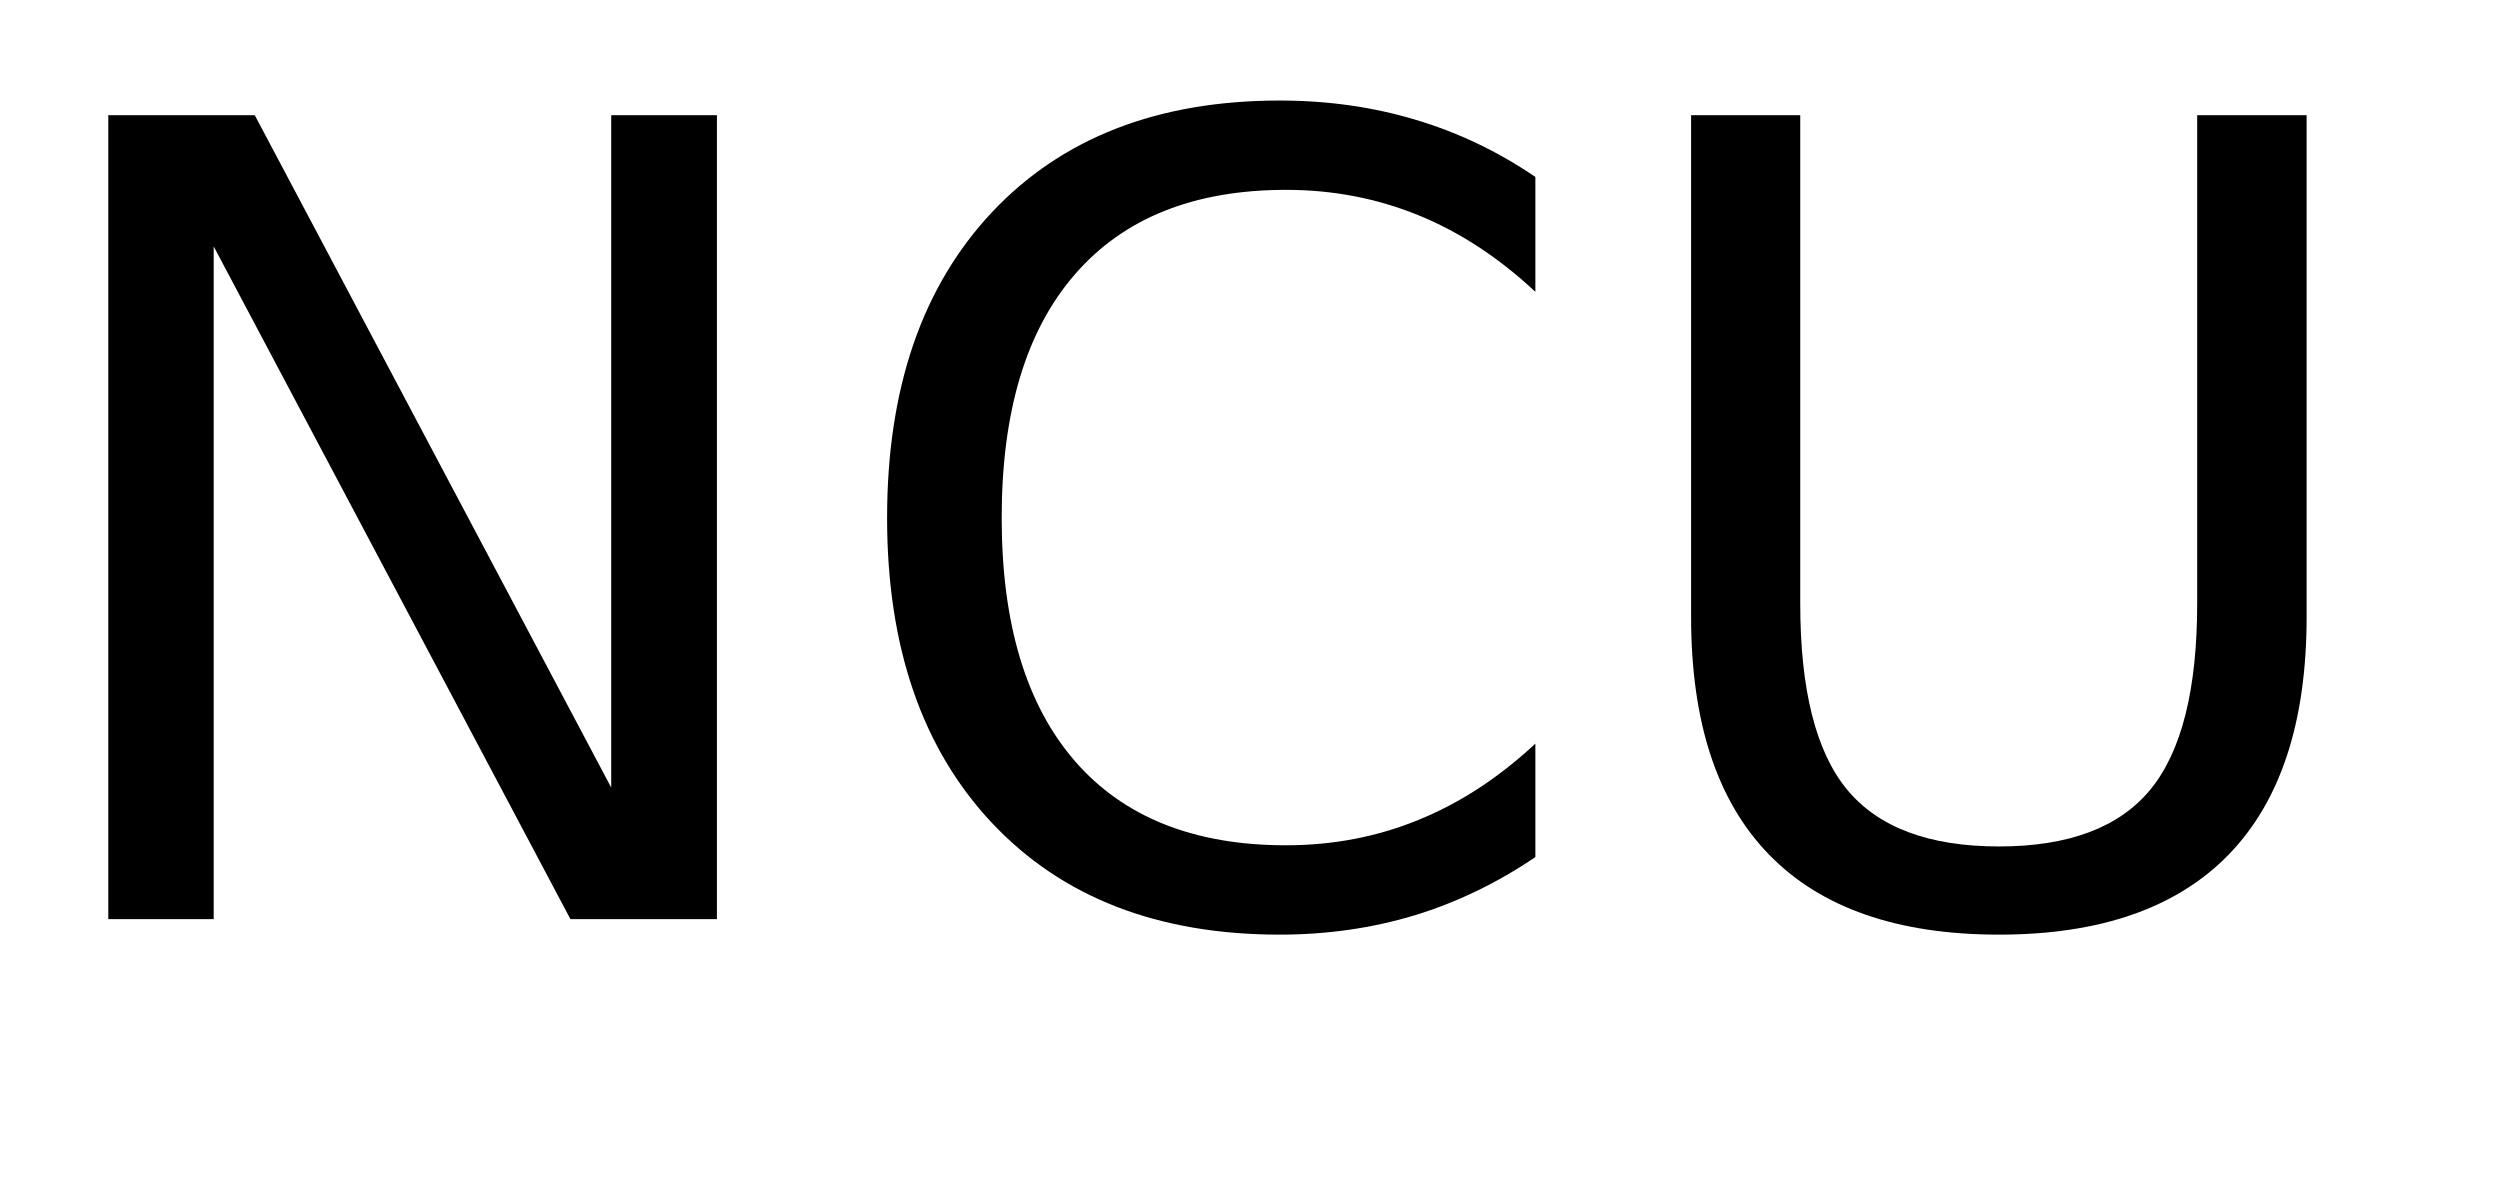
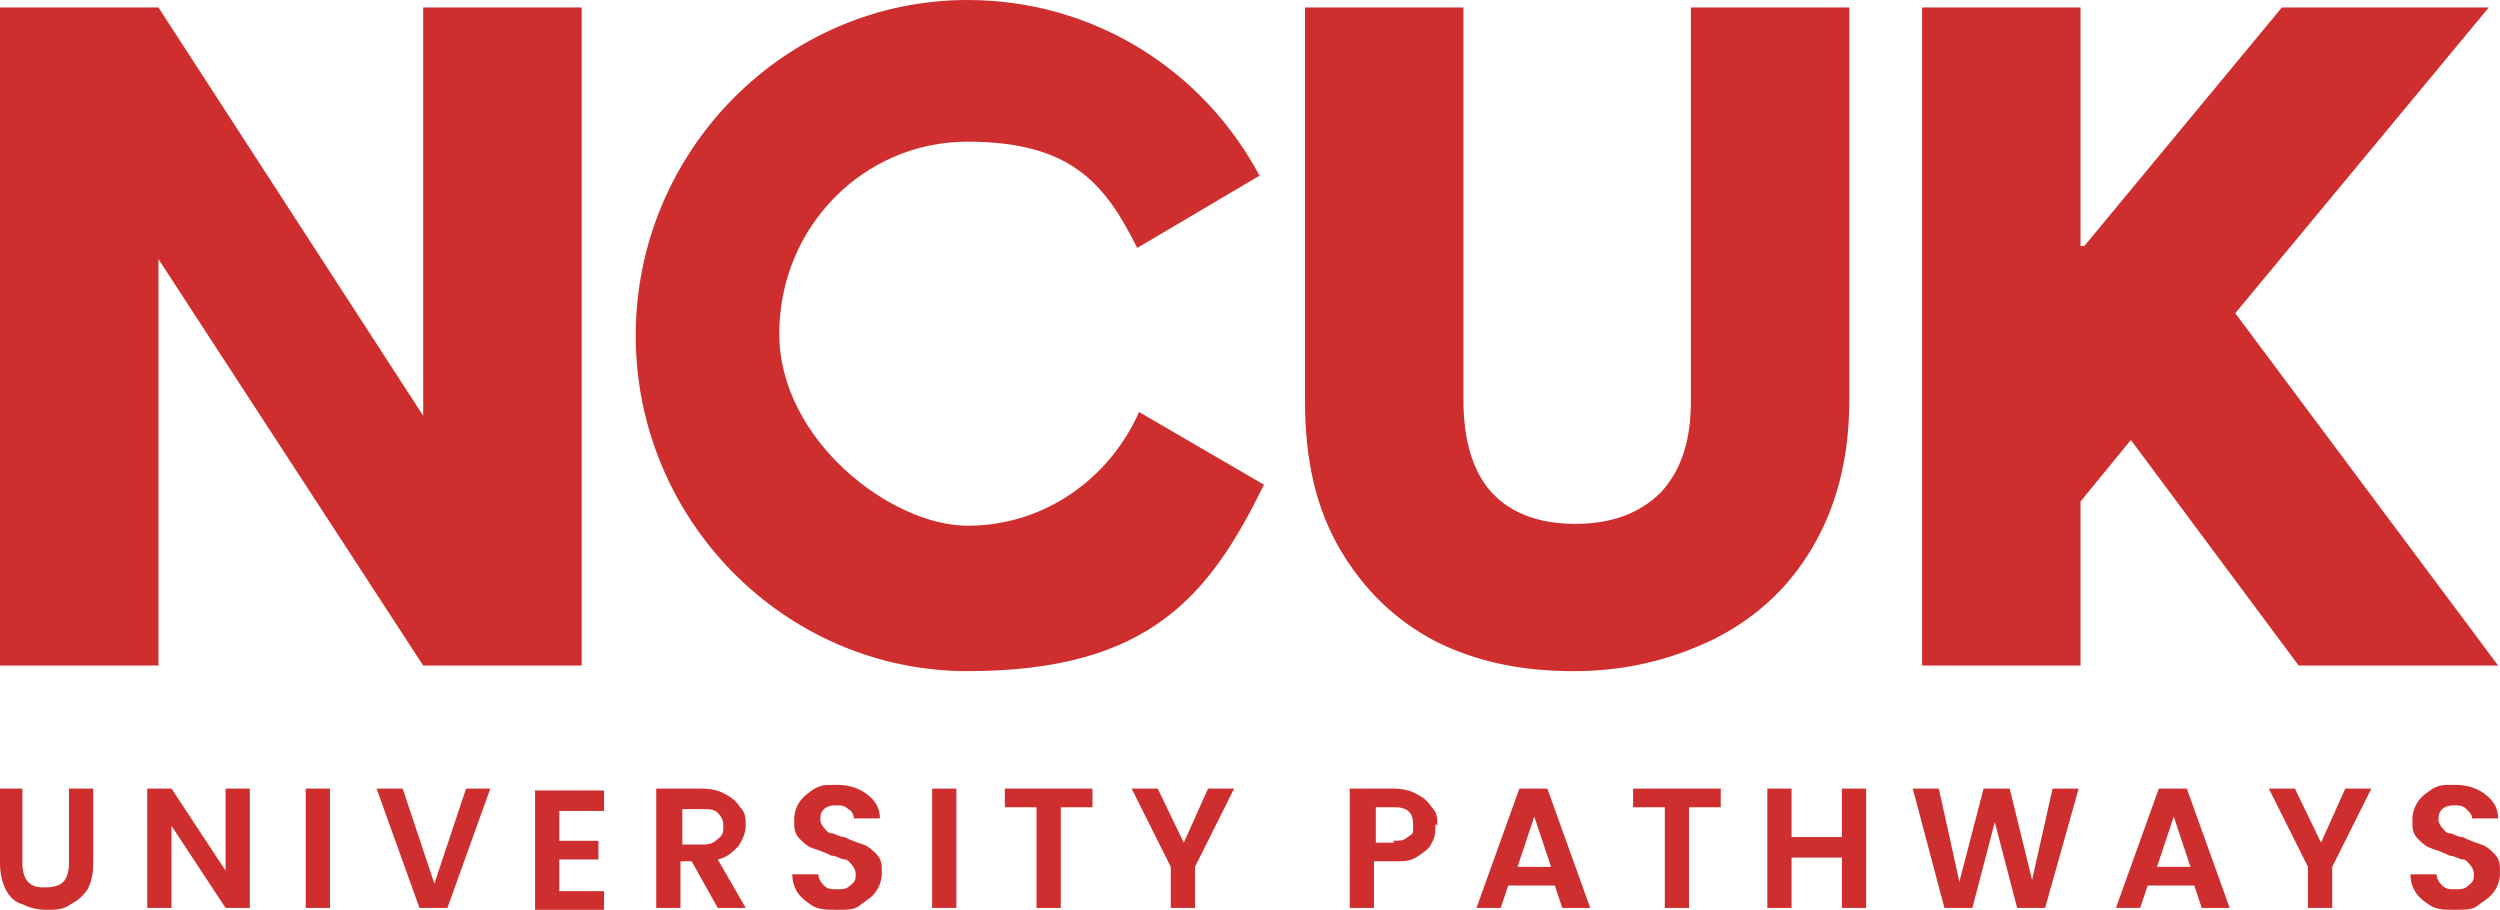
- <svg xmlns="http://www.w3.org/2000/svg" xmlns:xlink="http://www.w3.org/1999/xlink" width="136" height="65" viewBox="0 0 136 65">
-   <defs>
-     <g>
-       <g id="glyph-0-0">
-         <path d="M 5.891 -43.734 L 13.859 -43.734 L 33.25 -7.156 L 33.25 -43.734 L 39 -43.734 L 39 0 L 31.031 0 L 11.625 -36.594 L 11.625 0 L 5.891 0 Z M 5.891 -43.734 " />
-       </g>
-       <g id="glyph-0-1">
-         <path d="M 38.641 -40.375 L 38.641 -34.125 C 36.648 -35.988 34.523 -37.379 32.266 -38.297 C 30.016 -39.211 27.617 -39.672 25.078 -39.672 C 20.078 -39.672 16.25 -38.141 13.594 -35.078 C 10.938 -32.023 9.609 -27.609 9.609 -21.828 C 9.609 -16.066 10.938 -11.656 13.594 -8.594 C 16.25 -5.539 20.078 -4.016 25.078 -4.016 C 27.617 -4.016 30.016 -4.473 32.266 -5.391 C 34.523 -6.305 36.648 -7.691 38.641 -9.547 L 38.641 -3.375 C 36.566 -1.969 34.375 -0.91 32.062 -0.203 C 29.75 0.492 27.305 0.844 24.734 0.844 C 18.109 0.844 12.891 -1.18 9.078 -5.234 C 5.273 -9.285 3.375 -14.816 3.375 -21.828 C 3.375 -28.859 5.273 -34.398 9.078 -38.453 C 12.891 -42.504 18.109 -44.531 24.734 -44.531 C 27.348 -44.531 29.812 -44.18 32.125 -43.484 C 34.438 -42.797 36.609 -41.758 38.641 -40.375 Z M 38.641 -40.375 " />
-       </g>
-       <g id="glyph-0-2">
-         <path d="M 5.219 -43.734 L 11.156 -43.734 L 11.156 -17.172 C 11.156 -12.484 12.004 -9.109 13.703 -7.047 C 15.41 -4.984 18.164 -3.953 21.969 -3.953 C 25.758 -3.953 28.504 -4.984 30.203 -7.047 C 31.898 -9.109 32.75 -12.484 32.75 -17.172 L 32.75 -43.734 L 38.703 -43.734 L 38.703 -16.438 C 38.703 -10.727 37.289 -6.422 34.469 -3.516 C 31.645 -0.609 27.477 0.844 21.969 0.844 C 16.445 0.844 12.273 -0.609 9.453 -3.516 C 6.629 -6.422 5.219 -10.727 5.219 -16.438 Z M 5.219 -43.734 " />
-       </g>
-       <g id="glyph-0-3">
-         <path d="M 5.891 -43.734 L 11.812 -43.734 L 11.812 -25.25 L 31.438 -43.734 L 39.047 -43.734 L 17.344 -23.344 L 40.609 0 L 32.812 0 L 11.812 -21.062 L 11.812 0 L 5.891 0 Z M 5.891 -43.734 " />
-       </g>
-     </g>
-   </defs>
-   <g fill="rgb(0%, 0%, 0%)" fill-opacity="1">
-     <use xlink:href="#glyph-0-0" x="0" y="50" />
-     <use xlink:href="#glyph-0-1" x="44.883" y="50" />
-     <use xlink:href="#glyph-0-2" x="86.777" y="50" />
-     <use xlink:href="#glyph-0-3" x="130.693" y="50" />
-   </g>
+ <svg xmlns="http://www.w3.org/2000/svg" width="134.1" height="48.8" viewBox="0 0 134.1 48.8" version="1.1" id="svg1">
+   <defs id="defs1" />
+   <path class="fill-red" d="M67.6 9.5C64.6 3.8 58.7 0 51.9 0c-9.8 0-17.8 8.1-17.8 18s8 18 17.8 18 13-4.1 15.9-10l-6.7-3.9c-1.6 3.6-5.1 6.1-9.2 6.1s-10.1-4.6-10.1-10.3S46.3 7.6 51.9 7.6s7.4 2.3 9.1 5.7l6.6-3.9ZM22.7.4v21.9L8.5.4H0v35.3h8.5V13.9l14.2 21.8h8.5V.4h-8.5ZM103.1.4v35.3h8.5v-8.8l2.7-3.3 9 12.1H134l-14.1-18.9L133.5.4h-11.1l-10.6 12.8h-.2V.4h-8.5ZM70 .4v21.1c0 3.2.6 5.8 1.9 8 1.3 2.2 3 3.8 5.1 4.9 2.2 1.1 4.6 1.6 7.4 1.6s5.2-.6 7.5-1.7c2.2-1.1 4-2.7 5.3-4.9 1.3-2.2 2-4.8 2-8V.4h-8.5v21.1c0 2.1-.5 3.7-1.6 4.9-1.1 1.1-2.6 1.7-4.6 1.7s-3.5-.6-4.5-1.7-1.5-2.8-1.5-4.9V.4H70ZM0 42.3v4c0 .5.1 1 .3 1.4.2.4.5.7.9.8.4.2.8.3 1.3.3s.9 0 1.3-.3c.4-.2.7-.5.9-.8.2-.4.3-.8.3-1.4v-4H3.7v4c0 .4-.1.8-.3 1-.2.2-.5.3-1 .3s-.7-.1-.9-.3c-.2-.2-.3-.6-.3-1v-4H0Zm13.4 0h-1.3v4.4l-2.9-4.4H7.9v6.4h1.3v-4.4l2.9 4.4h1.3v-6.4Zm3 6.4h1.3v-6.4h-1.3v6.4Zm8.6-6.4-1.7 5.1-1.7-5.1h-1.4l2.3 6.4H24l2.3-6.4H25Zm7.4 1.1v-1h-3.7v6.4h3.7v-1H30v-1.7h2.1v-1H30v-1.6h2.4Zm7.6 5.3-1.5-2.6c.5-.1.8-.4 1.1-.7.2-.3.4-.7.4-1.1s0-.7-.3-1c-.2-.3-.4-.5-.8-.7-.3-.2-.8-.3-1.3-.3h-2.4v6.4h1.3v-2.5h.6l1.4 2.5H40Zm-3.4-5.3h1.1c.3 0 .6 0 .8.2.2.2.3.4.3.7s0 .5-.3.7c-.2.2-.4.3-.8.3h-1.1v-1.9Zm8.4 5.4c.5 0 .9 0 1.2-.3.3-.2.6-.4.8-.7.2-.3.3-.6.3-1s0-.7-.3-1c-.2-.2-.4-.4-.7-.5-.3-.1-.6-.2-1-.4-.3 0-.5-.2-.7-.2-.2 0-.3-.2-.4-.3-.1-.1-.2-.3-.2-.4 0-.2 0-.4.2-.6.1-.1.3-.2.6-.2s.5 0 .7.2c.2.1.3.3.3.5h1.4c0-.6-.3-1-.7-1.3-.4-.3-.9-.5-1.6-.5s-.8 0-1.2.2c-.3.2-.6.4-.8.7-.2.3-.3.6-.3 1s0 .7.3 1c.2.2.4.4.7.5.3.1.6.2 1 .4.3 0 .5.2.7.2.2 0 .3.2.4.3.1.1.2.3.2.5s0 .4-.3.6c-.2.2-.4.2-.7.2s-.5 0-.7-.2c-.2-.2-.3-.4-.3-.6h-1.4c0 .4.1.7.3 1 .2.3.5.5.8.7.4.2.7.2 1.2.2Zm5-.1h1.3v-6.4H50v6.4Zm3.9-6.4v1h1.7v5.4h1.3v-5.4h1.7v-1H54Zm10.9 0-1.3 2.9-1.4-2.9h-1.4l2.1 4.2v2.2h1.3v-2.2l2.1-4.2h-1.4Zm12.3 2c0-.4 0-.7-.3-1-.2-.3-.4-.5-.8-.7-.3-.2-.8-.3-1.3-.3h-2.3v6.4h1.3v-2.5h1.1c.5 0 .9 0 1.3-.3.3-.2.6-.4.7-.7.2-.3.2-.6.2-1Zm-2.3.9h-1v-1.9h1c.7 0 1 .3 1 .9s0 .5-.3.7c-.2.2-.4.2-.8.2Zm9.2 3.5h1.3L83 42.3h-1.5l-2.3 6.4h1.3l.4-1.2h2.5l.4 1.2Zm-2.6-2.2.9-2.7.9 2.7h-1.8Zm6.2-4.2v1h1.7v5.4h1.3v-5.4h1.7v-1h-4.6Zm11.2 0v2.6h-2.7v-2.6h-1.3v6.4h1.3V46h2.7v2.7h1.3v-6.4h-1.3Zm11.3 0-1.1 4.9-1.2-4.9h-1.4l-1.3 5-1.1-5h-1.4l1.7 6.4h1.5l1.2-4.6 1.2 4.6h1.5l1.8-6.4h-1.4Zm8.2 6.4h1.3l-2.3-6.4h-1.5l-2.3 6.4h1.3l.4-1.2h2.5l.4 1.2Zm-2.6-2.2.9-2.7.9 2.7h-1.8Zm10.1-4.2-1.3 2.9-1.4-2.9h-1.4l2.1 4.2v2.2h1.3v-2.2l2.1-4.2h-1.4Zm6 6.5c.5 0 .9 0 1.2-.3.3-.2.6-.4.8-.7.2-.3.3-.6.3-1s0-.7-.3-1c-.2-.2-.4-.4-.7-.5-.3-.1-.6-.2-1-.4-.3 0-.5-.2-.7-.2-.2 0-.3-.2-.4-.3-.1-.1-.2-.3-.2-.4 0-.2 0-.4.2-.6.1-.1.3-.2.6-.2s.5 0 .7.2.3.3.3.5h1.4c0-.6-.3-1-.7-1.3-.4-.3-.9-.5-1.6-.5s-.8 0-1.2.2c-.3.2-.6.4-.8.7s-.3.6-.3 1 0 .7.3 1c.2.2.4.4.7.5s.6.2 1 .4c.3 0 .5.2.7.2.2 0 .3.2.4.3.1.1.2.3.2.5s0 .4-.3.6c-.2.2-.4.2-.7.2s-.5 0-.7-.2c-.2-.2-.3-.4-.3-.6h-1.4c0 .4.1.7.3 1 .2.3.5.5.8.7.4.2.7.2 1.2.2Z" id="path1" style="fill:#cf2e2e;fill-opacity:1" />
</svg>
